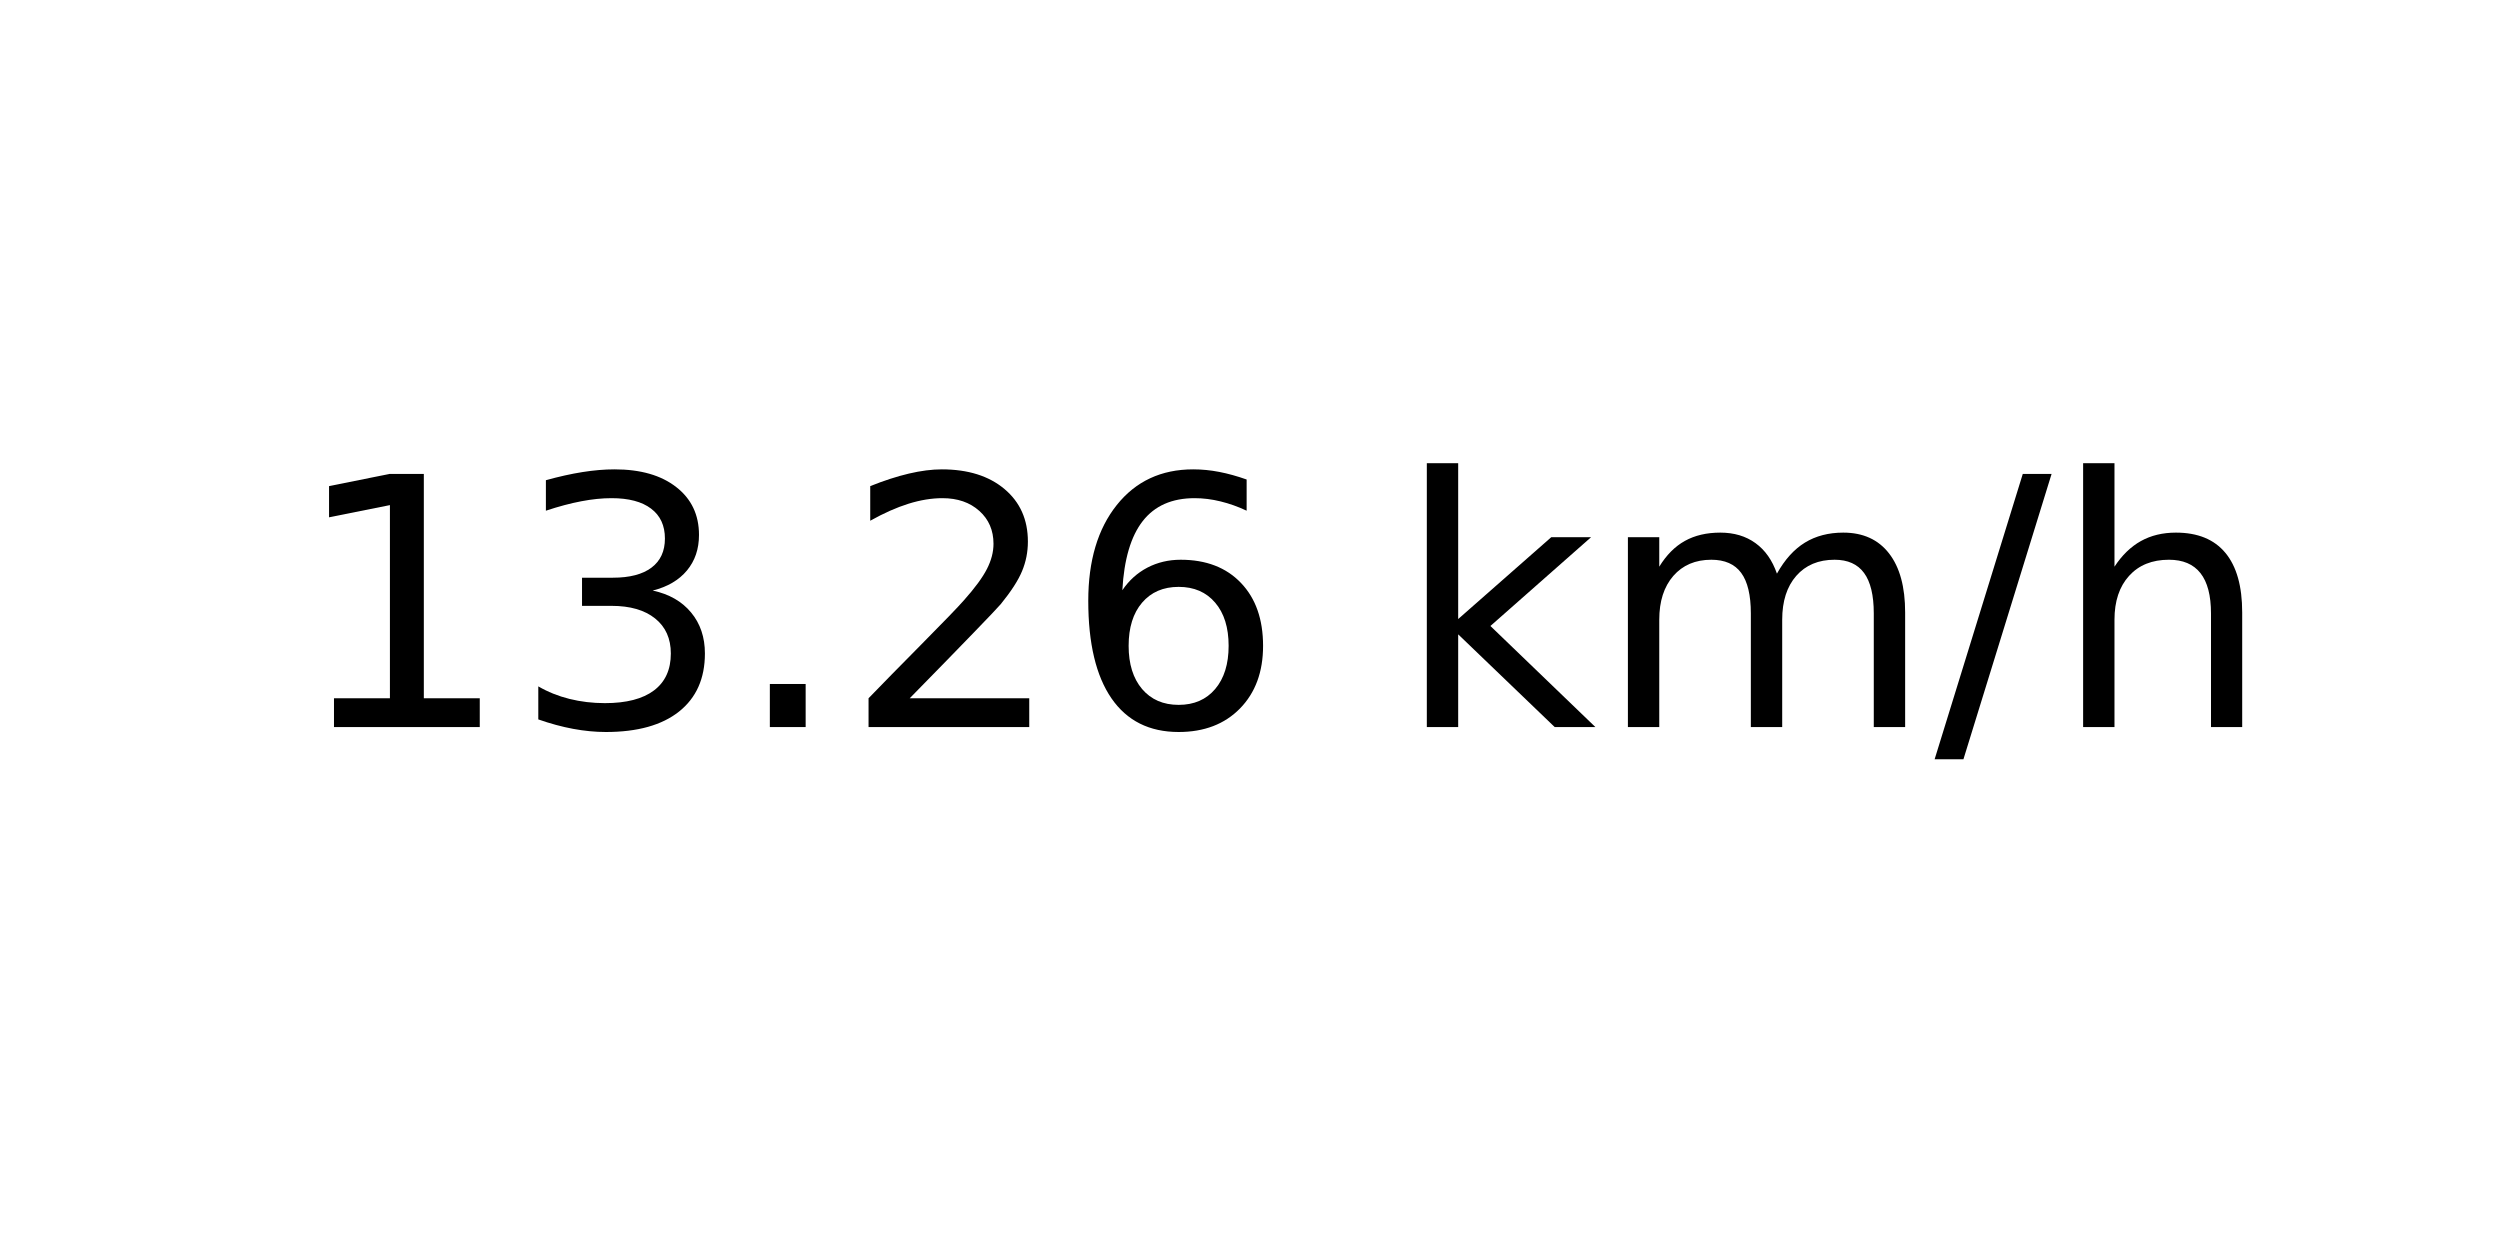
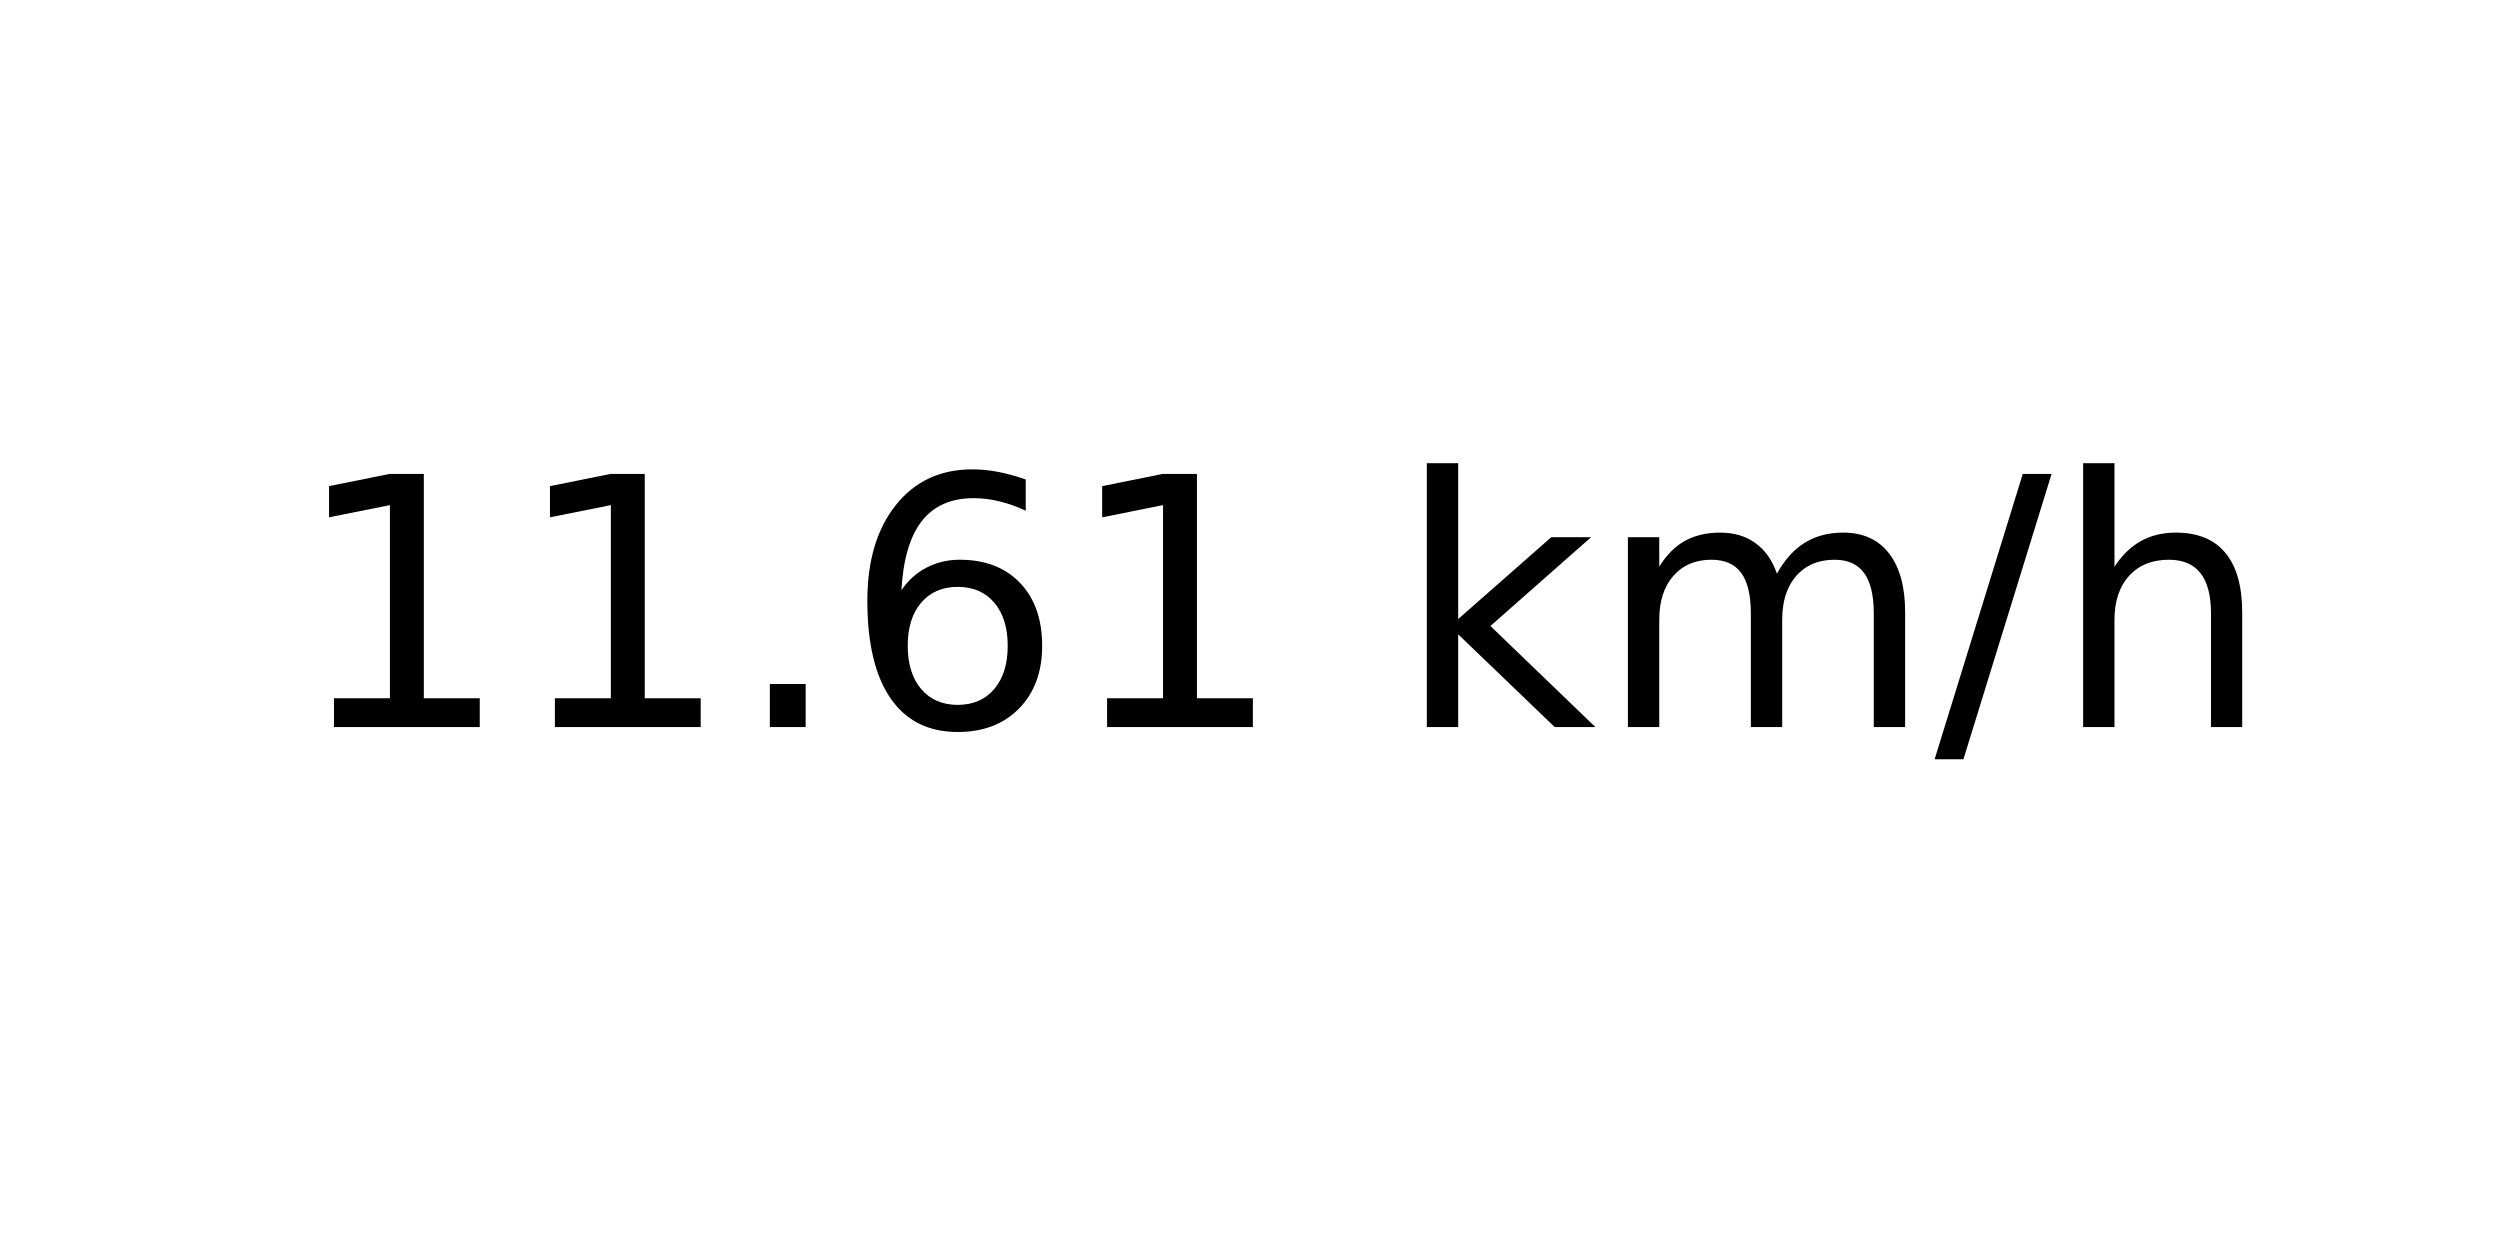
<svg xmlns="http://www.w3.org/2000/svg" xmlns:xlink="http://www.w3.org/1999/xlink" width="72pt" height="36pt" viewBox="0 0 72 36" version="1.1">
  <defs>
    <style type="text/css">*{stroke-linejoin: round; stroke-linecap: butt}</style>
  </defs>
  <g id="figure_1">
    <g id="axes_1">
      <g id="text_1">
        <g transform="translate(8.378125 20.93937) scale(0.1 -0.1)">
          <defs>
            <path id="DejaVuSans-31" d="M 794 531  L 1825 531  L 1825 4091  L 703 3866  L 703 4441  L 1819 4666  L 2450 4666  L 2450 531  L 3481 531  L 3481 0  L 794 0  L 794 531  z " transform="scale(0.015625)" />
-             <path id="DejaVuSans-33" d="M 2597 2516  Q 3050 2419 3304 2112  Q 3559 1806 3559 1356  Q 3559 666 3084 287  Q 2609 -91 1734 -91  Q 1441 -91 1130 -33  Q 819 25 488 141  L 488 750  Q 750 597 1062 519  Q 1375 441 1716 441  Q 2309 441 2620 675  Q 2931 909 2931 1356  Q 2931 1769 2642 2001  Q 2353 2234 1838 2234  L 1294 2234  L 1294 2753  L 1863 2753  Q 2328 2753 2575 2939  Q 2822 3125 2822 3475  Q 2822 3834 2567 4026  Q 2313 4219 1838 4219  Q 1578 4219 1281 4162  Q 984 4106 628 3988  L 628 4550  Q 988 4650 1302 4700  Q 1616 4750 1894 4750  Q 2613 4750 3031 4423  Q 3450 4097 3450 3541  Q 3450 3153 3228 2886  Q 3006 2619 2597 2516  z " transform="scale(0.015625)" />
            <path id="DejaVuSans-2e" d="M 684 794  L 1344 794  L 1344 0  L 684 0  L 684 794  z " transform="scale(0.015625)" />
-             <path id="DejaVuSans-32" d="M 1228 531  L 3431 531  L 3431 0  L 469 0  L 469 531  Q 828 903 1448 1529  Q 2069 2156 2228 2338  Q 2531 2678 2651 2914  Q 2772 3150 2772 3378  Q 2772 3750 2511 3984  Q 2250 4219 1831 4219  Q 1534 4219 1204 4116  Q 875 4013 500 3803  L 500 4441  Q 881 4594 1212 4672  Q 1544 4750 1819 4750  Q 2544 4750 2975 4387  Q 3406 4025 3406 3419  Q 3406 3131 3298 2873  Q 3191 2616 2906 2266  Q 2828 2175 2409 1742  Q 1991 1309 1228 531  z " transform="scale(0.015625)" />
            <path id="DejaVuSans-36" d="M 2113 2584  Q 1688 2584 1439 2293  Q 1191 2003 1191 1497  Q 1191 994 1439 701  Q 1688 409 2113 409  Q 2538 409 2786 701  Q 3034 994 3034 1497  Q 3034 2003 2786 2293  Q 2538 2584 2113 2584  z M 3366 4563  L 3366 3988  Q 3128 4100 2886 4159  Q 2644 4219 2406 4219  Q 1781 4219 1451 3797  Q 1122 3375 1075 2522  Q 1259 2794 1537 2939  Q 1816 3084 2150 3084  Q 2853 3084 3261 2657  Q 3669 2231 3669 1497  Q 3669 778 3244 343  Q 2819 -91 2113 -91  Q 1303 -91 875 529  Q 447 1150 447 2328  Q 447 3434 972 4092  Q 1497 4750 2381 4750  Q 2619 4750 2861 4703  Q 3103 4656 3366 4563  z " transform="scale(0.015625)" />
            <path id="DejaVuSans-20" transform="scale(0.015625)" />
            <path id="DejaVuSans-6b" d="M 581 4863  L 1159 4863  L 1159 1991  L 2875 3500  L 3609 3500  L 1753 1863  L 3688 0  L 2938 0  L 1159 1709  L 1159 0  L 581 0  L 581 4863  z " transform="scale(0.015625)" />
            <path id="DejaVuSans-6d" d="M 3328 2828  Q 3544 3216 3844 3400  Q 4144 3584 4550 3584  Q 5097 3584 5394 3201  Q 5691 2819 5691 2113  L 5691 0  L 5113 0  L 5113 2094  Q 5113 2597 4934 2840  Q 4756 3084 4391 3084  Q 3944 3084 3684 2787  Q 3425 2491 3425 1978  L 3425 0  L 2847 0  L 2847 2094  Q 2847 2600 2669 2842  Q 2491 3084 2119 3084  Q 1678 3084 1418 2786  Q 1159 2488 1159 1978  L 1159 0  L 581 0  L 581 3500  L 1159 3500  L 1159 2956  Q 1356 3278 1631 3431  Q 1906 3584 2284 3584  Q 2666 3584 2933 3390  Q 3200 3197 3328 2828  z " transform="scale(0.015625)" />
            <path id="DejaVuSans-2f" d="M 1625 4666  L 2156 4666  L 531 -594  L 0 -594  L 1625 4666  z " transform="scale(0.015625)" />
            <path id="DejaVuSans-68" d="M 3513 2113  L 3513 0  L 2938 0  L 2938 2094  Q 2938 2591 2744 2837  Q 2550 3084 2163 3084  Q 1697 3084 1428 2787  Q 1159 2491 1159 1978  L 1159 0  L 581 0  L 581 4863  L 1159 4863  L 1159 2956  Q 1366 3272 1645 3428  Q 1925 3584 2291 3584  Q 2894 3584 3203 3211  Q 3513 2838 3513 2113  z " transform="scale(0.015625)" />
          </defs>
          <use xlink:href="#DejaVuSans-31" />
-           <use xlink:href="#DejaVuSans-33" x="63.623" />
+           <use xlink:href="#DejaVuSans-31" x="63.623" />
          <use xlink:href="#DejaVuSans-2e" x="127.246" />
-           <use xlink:href="#DejaVuSans-32" x="159.033" />
-           <use xlink:href="#DejaVuSans-36" x="222.656" />
+           <use xlink:href="#DejaVuSans-36" x="159.033" />
+           <use xlink:href="#DejaVuSans-31" x="222.656" />
          <use xlink:href="#DejaVuSans-20" x="286.279" />
          <use xlink:href="#DejaVuSans-6b" x="318.066" />
          <use xlink:href="#DejaVuSans-6d" x="375.977" />
          <use xlink:href="#DejaVuSans-2f" x="473.389" />
          <use xlink:href="#DejaVuSans-68" x="507.08" />
        </g>
      </g>
    </g>
  </g>
</svg>
